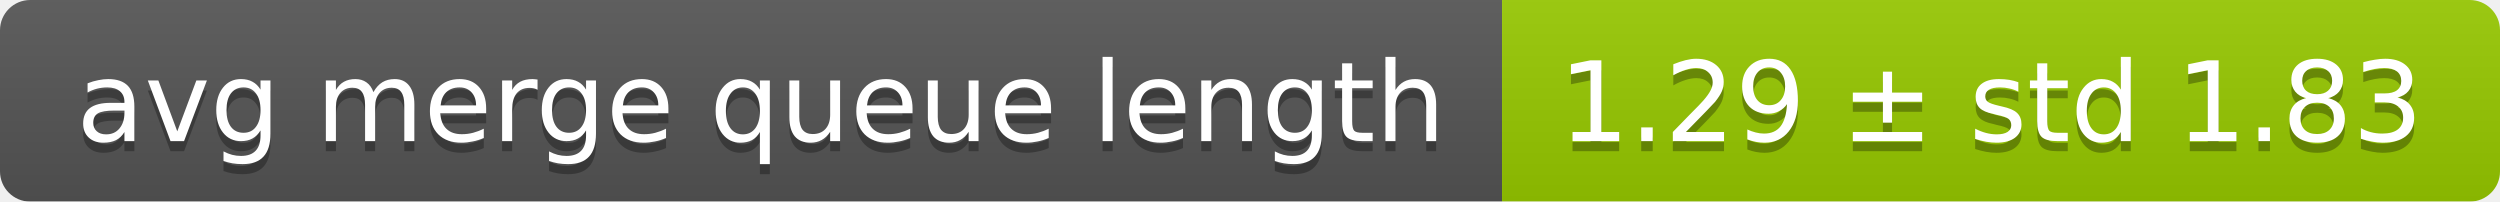
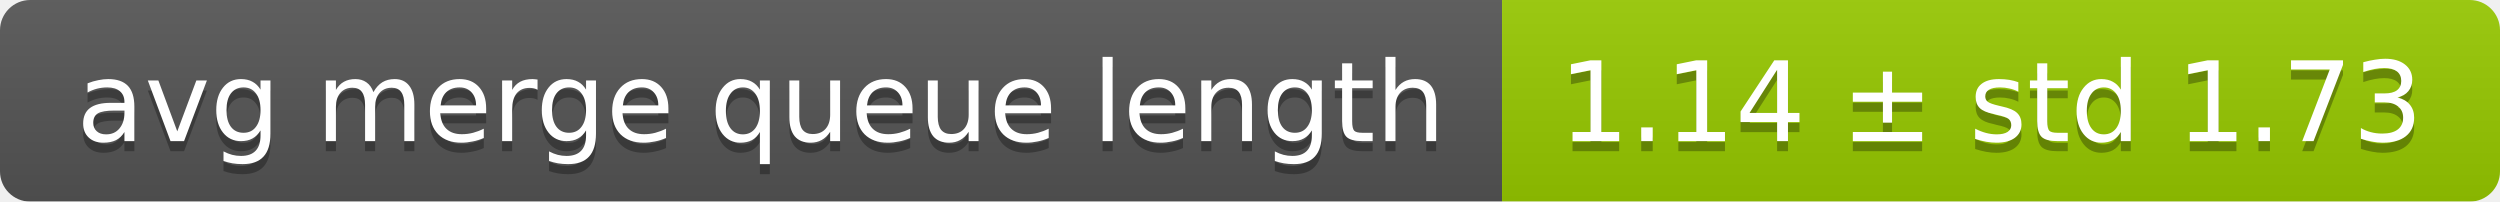
<svg xmlns="http://www.w3.org/2000/svg" width="248" height="20">
  <linearGradient id="smooth" x2="0" y2="100%">
    <stop offset="0" stop-color="#bbb" stop-opacity=".1" />
    <stop offset="1" stop-opacity=".1" />
  </linearGradient>
  <mask id="round">
    <rect width="248" height="20" rx="3" fill="#fff" />
  </mask>
  <g mask="url(#round)">
    <rect width="149" height="20" fill="#555" />
    <rect x="149" width="99" height="20" fill="#97ca00" />
    <rect width="248" height="20" fill="url(#smooth)" />
  </g>
  <g fill="#fff" text-anchor="middle" font-family="DejaVu Sans,Verdana,Geneva,sans-serif" font-size="11">
    <text x="75.5" y="15" fill="#010101" fill-opacity=".3">avg merge queue length</text>
    <text x="75.5" y="14">avg merge queue length</text>
-     <text x="197.5" y="15" fill="#010101" fill-opacity=".3">1.29 ± std 1.83</text>
-     <text x="197.5" y="14">1.29 ± std 1.83</text>
+     <text x="197.5" y="15" fill="#010101" fill-opacity=".3">1.14 ± std 1.73</text>
+     <text x="197.5" y="14">1.14 ± std 1.73</text>
  </g>
</svg>
